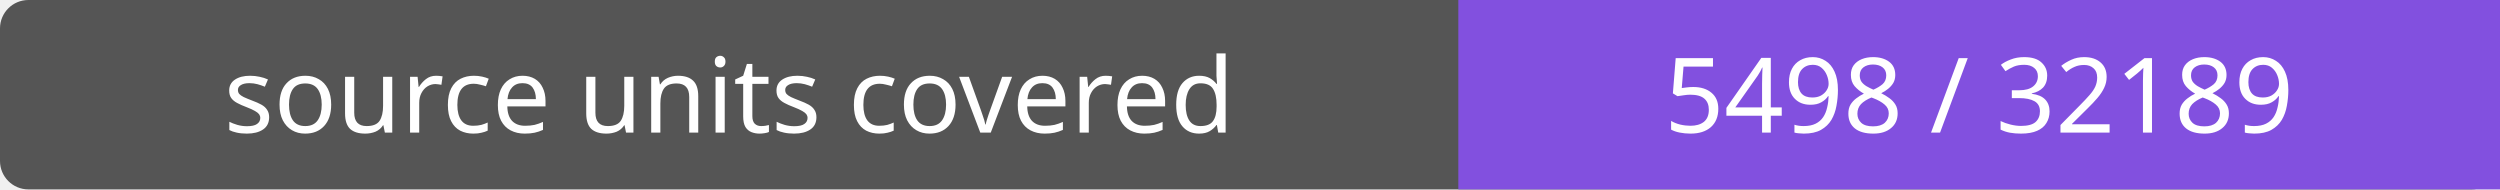
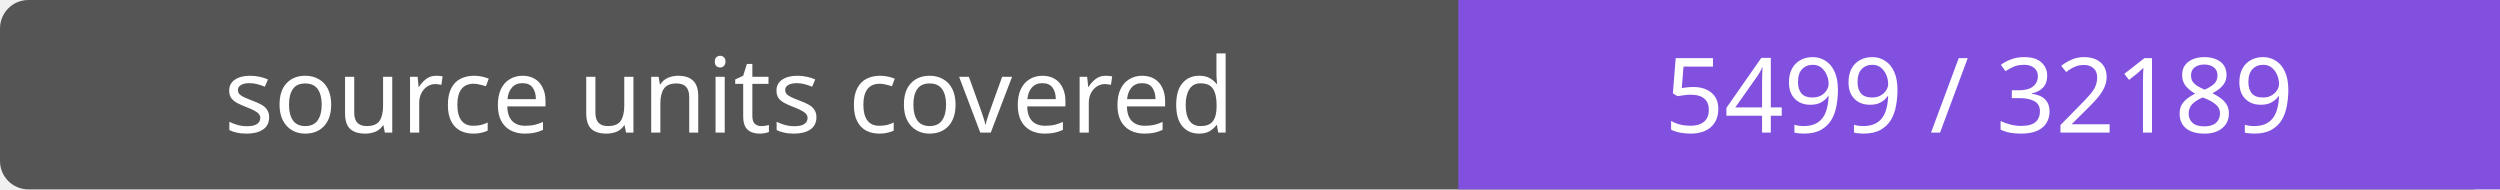
- <svg xmlns="http://www.w3.org/2000/svg" width="264" height="20" role="img" aria-label="source units covered: 5498 / 32189">
+ <svg xmlns="http://www.w3.org/2000/svg" width="264" height="20" role="img" aria-label="source units covered: 5499 / 32189">
  <rect width="264" height="20" rx="3" fill="#555" />
  <path fill="#8250df" d="M154 0h110v20H154z" />
  <g fill="#fff" text-anchor="middle" font-family="Verdana,sans-serif" font-size="11">
    <text x="77.0" y="14">source units covered</text>
-     <text x="209.0" y="14">5498 / 32189</text>
+     <text x="209.0" y="14">5499 / 32189</text>
  </g>
</svg>
